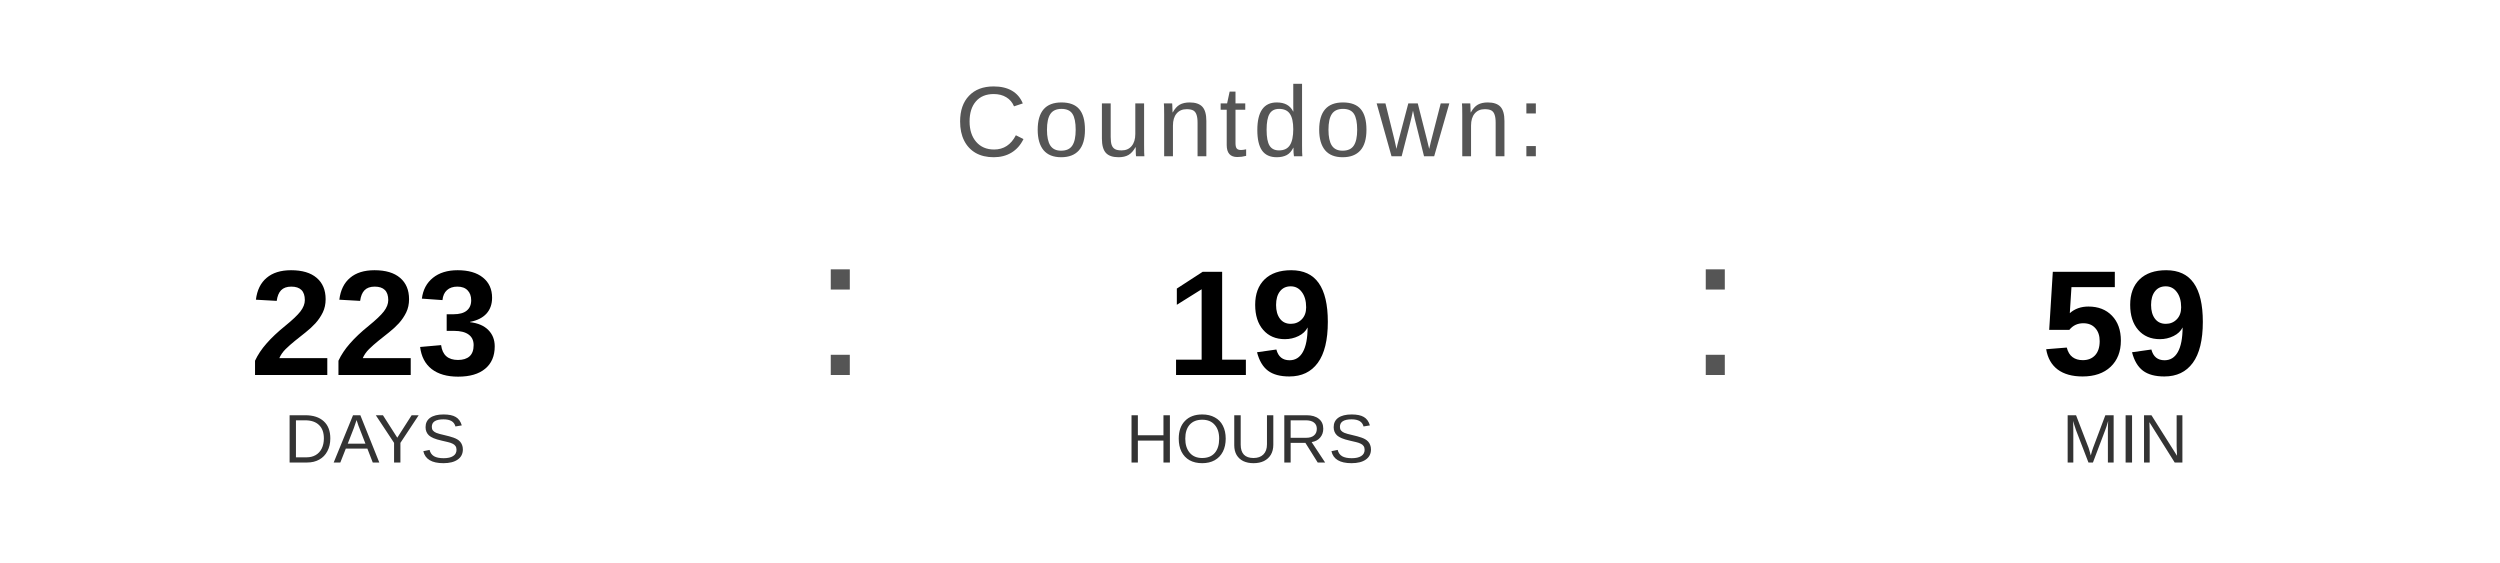
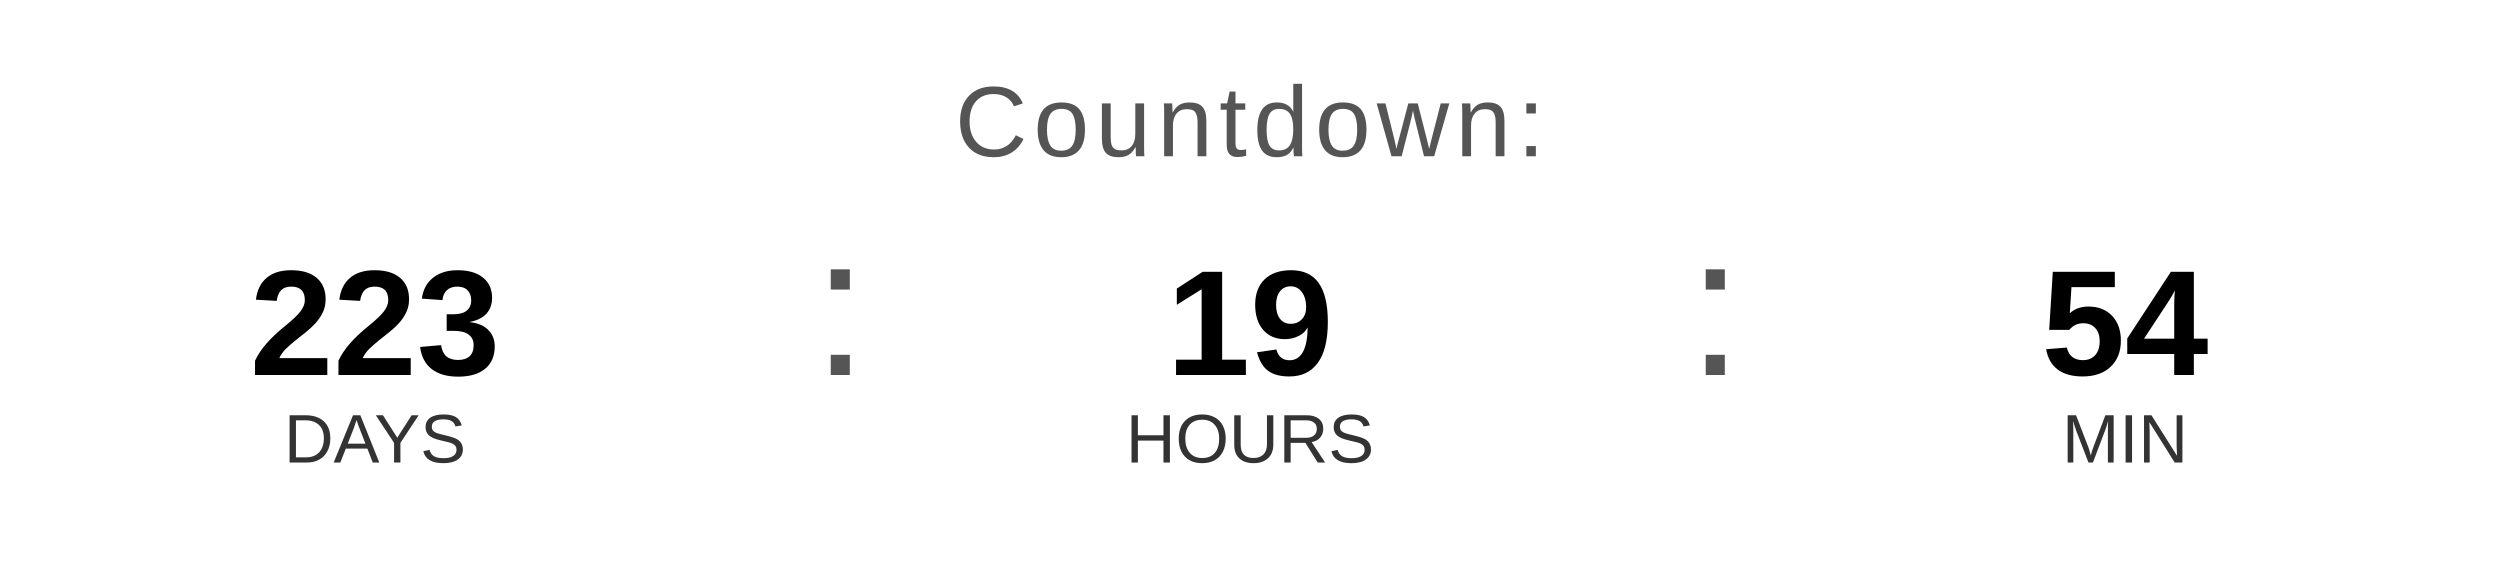
<svg xmlns="http://www.w3.org/2000/svg" width="400" height="90" viewBox="0 0 400 90">
  <text x="200" y="25" font-family="Arial, Helvetica, sans-serif" font-size="16" fill="#555555" text-anchor="middle" letter-spacing="1">
    Countdown:
  </text>
  <text x="60" y="60" font-family="Arial, Helvetica, sans-serif" font-size="24" font-weight="bold" fill="#000000" text-anchor="middle">223</text>
  <text x="60" y="74" font-family="Arial, Helvetica, sans-serif" font-size="11" fill="#333333" text-anchor="middle">DAYS</text>
  <text x="130" y="60" font-family="Arial, sans-serif" font-size="32" fill="#555555">:</text>
  <text x="200" y="60" font-family="Arial, Helvetica, sans-serif" font-size="24" font-weight="bold" fill="#000000" text-anchor="middle">19</text>
  <text x="200" y="74" font-family="Arial, Helvetica, sans-serif" font-size="11" fill="#333333" text-anchor="middle">HOURS</text>
  <text x="270" y="60" font-family="Arial, sans-serif" font-size="32" fill="#555555">:</text>
-   <text x="340" y="60" font-family="Arial, Helvetica, sans-serif" font-size="24" font-weight="bold" fill="#000000" text-anchor="middle">59</text>
+   <text x="340" y="60" font-family="Arial, Helvetica, sans-serif" font-size="24" font-weight="bold" fill="#000000" text-anchor="middle">54</text>
  <text x="340" y="74" font-family="Arial, Helvetica, sans-serif" font-size="11" fill="#333333" text-anchor="middle">MIN</text>
</svg>
